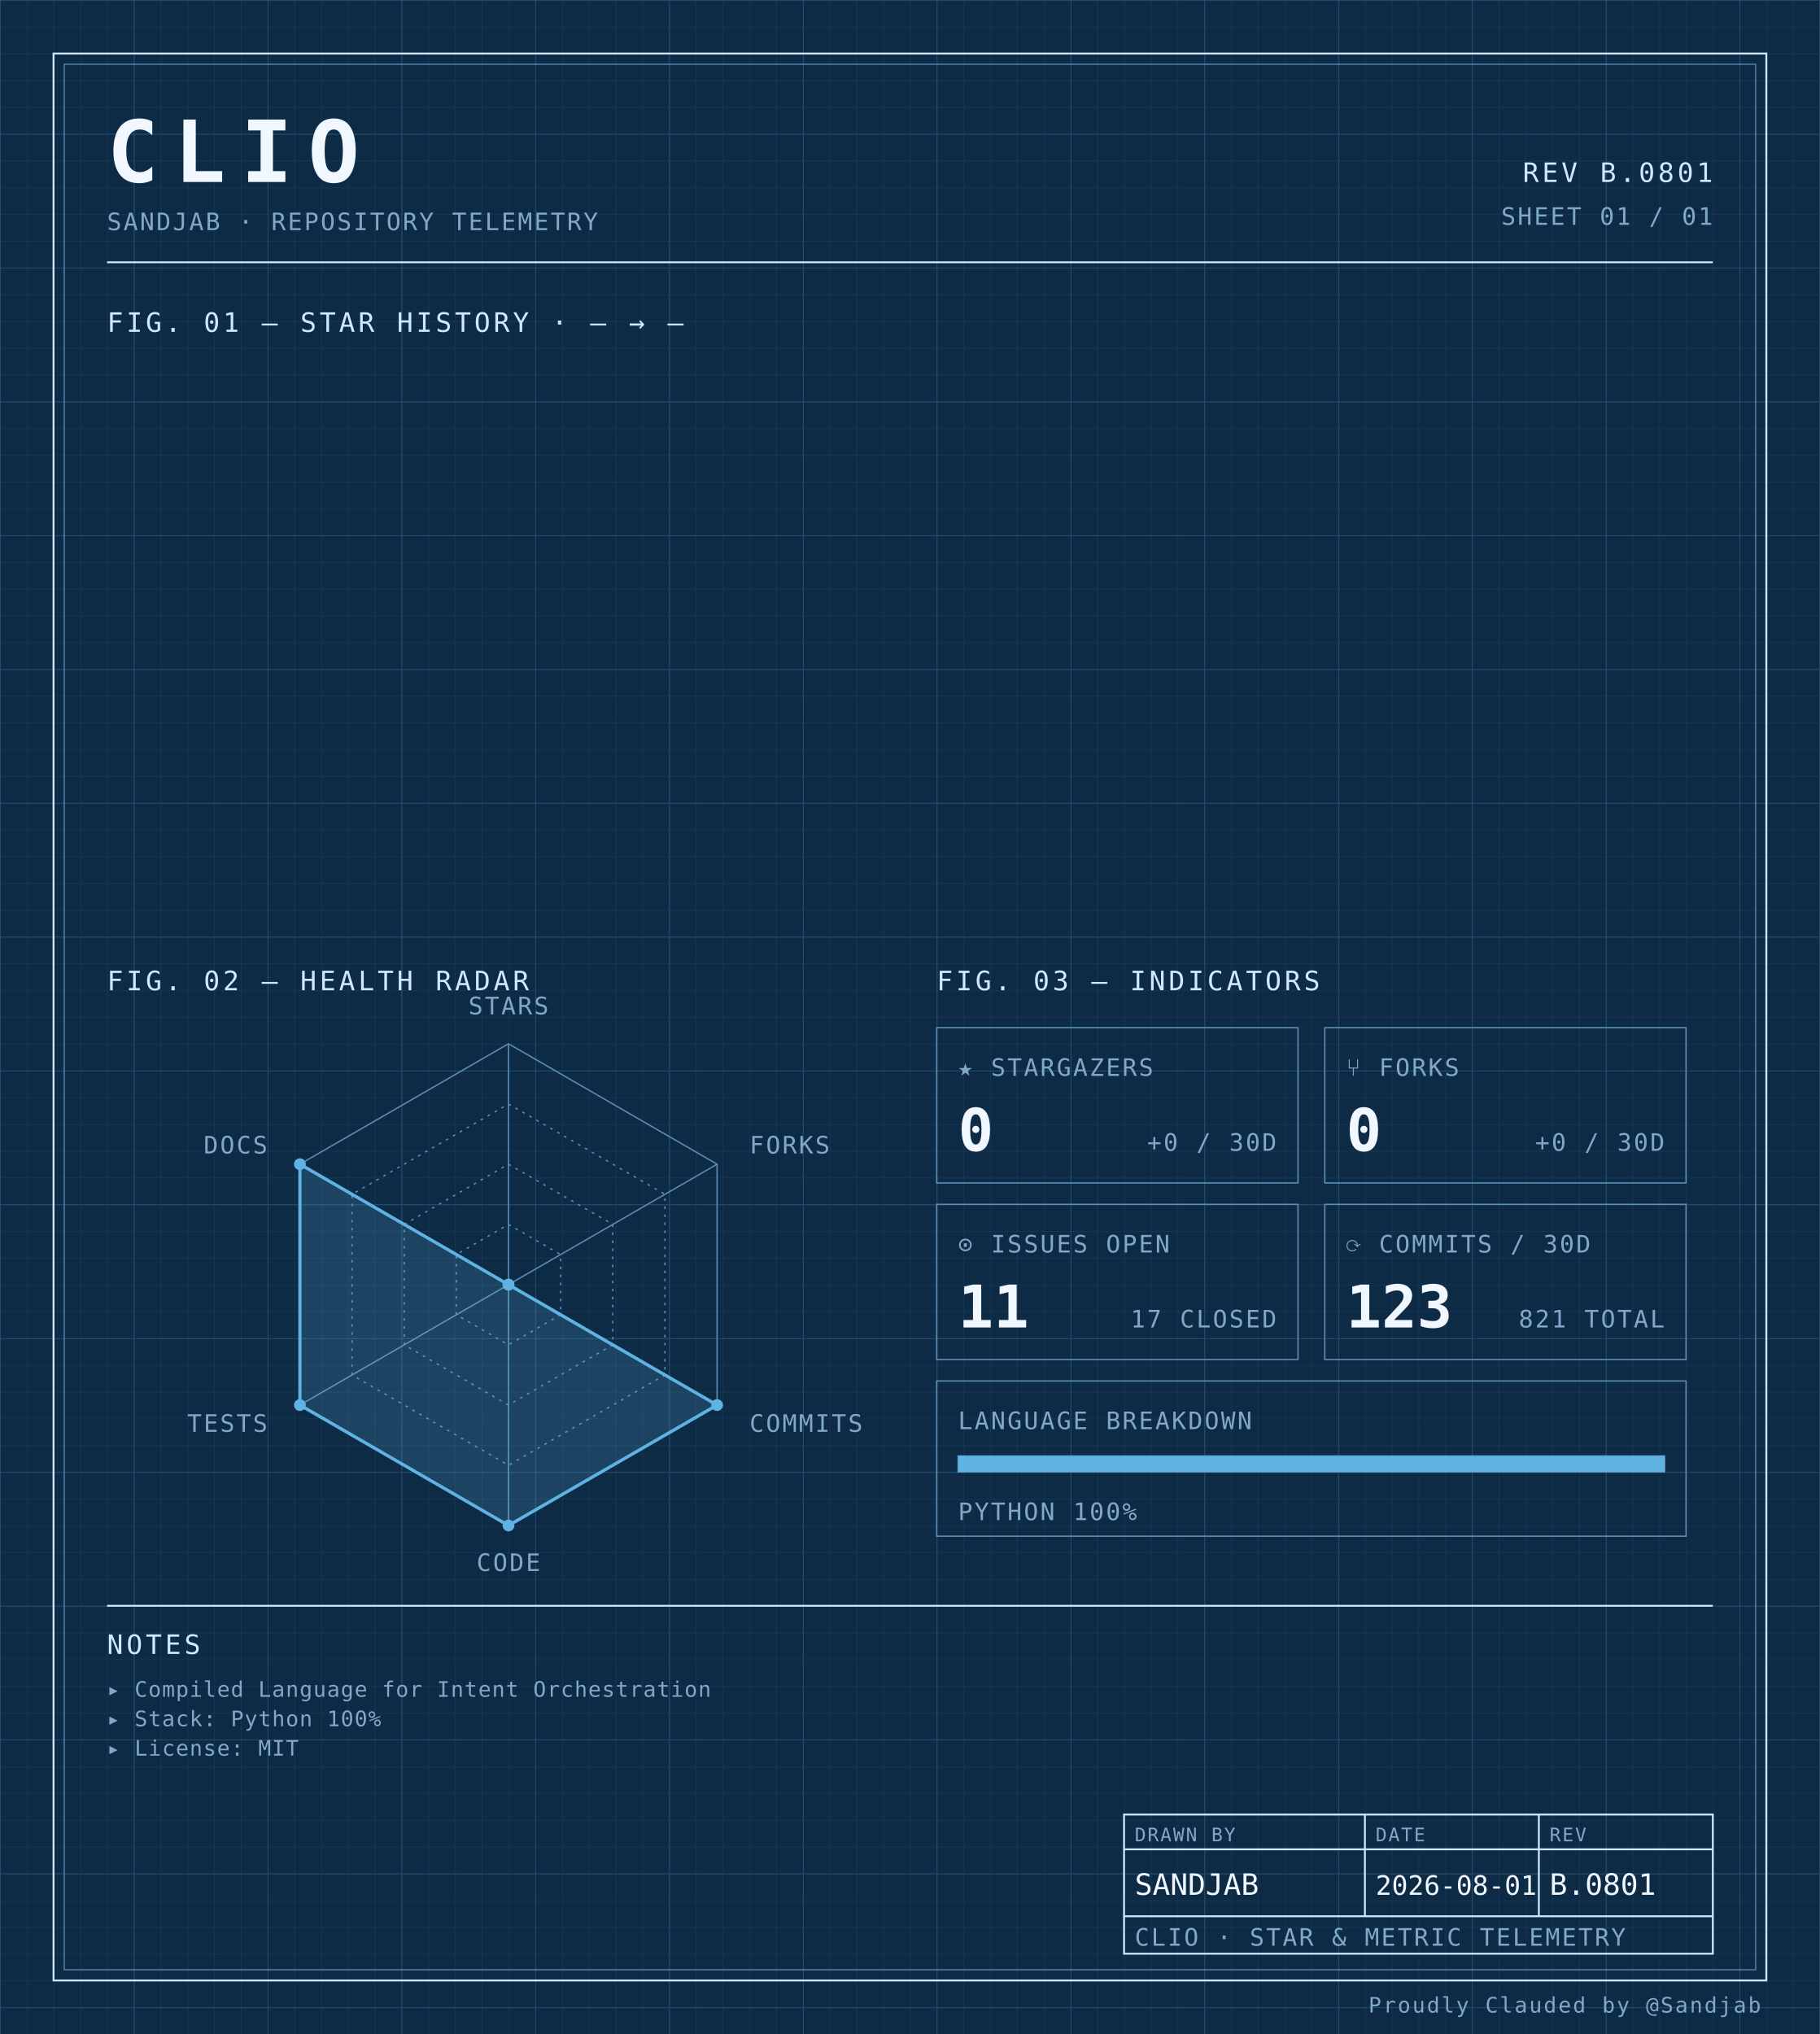
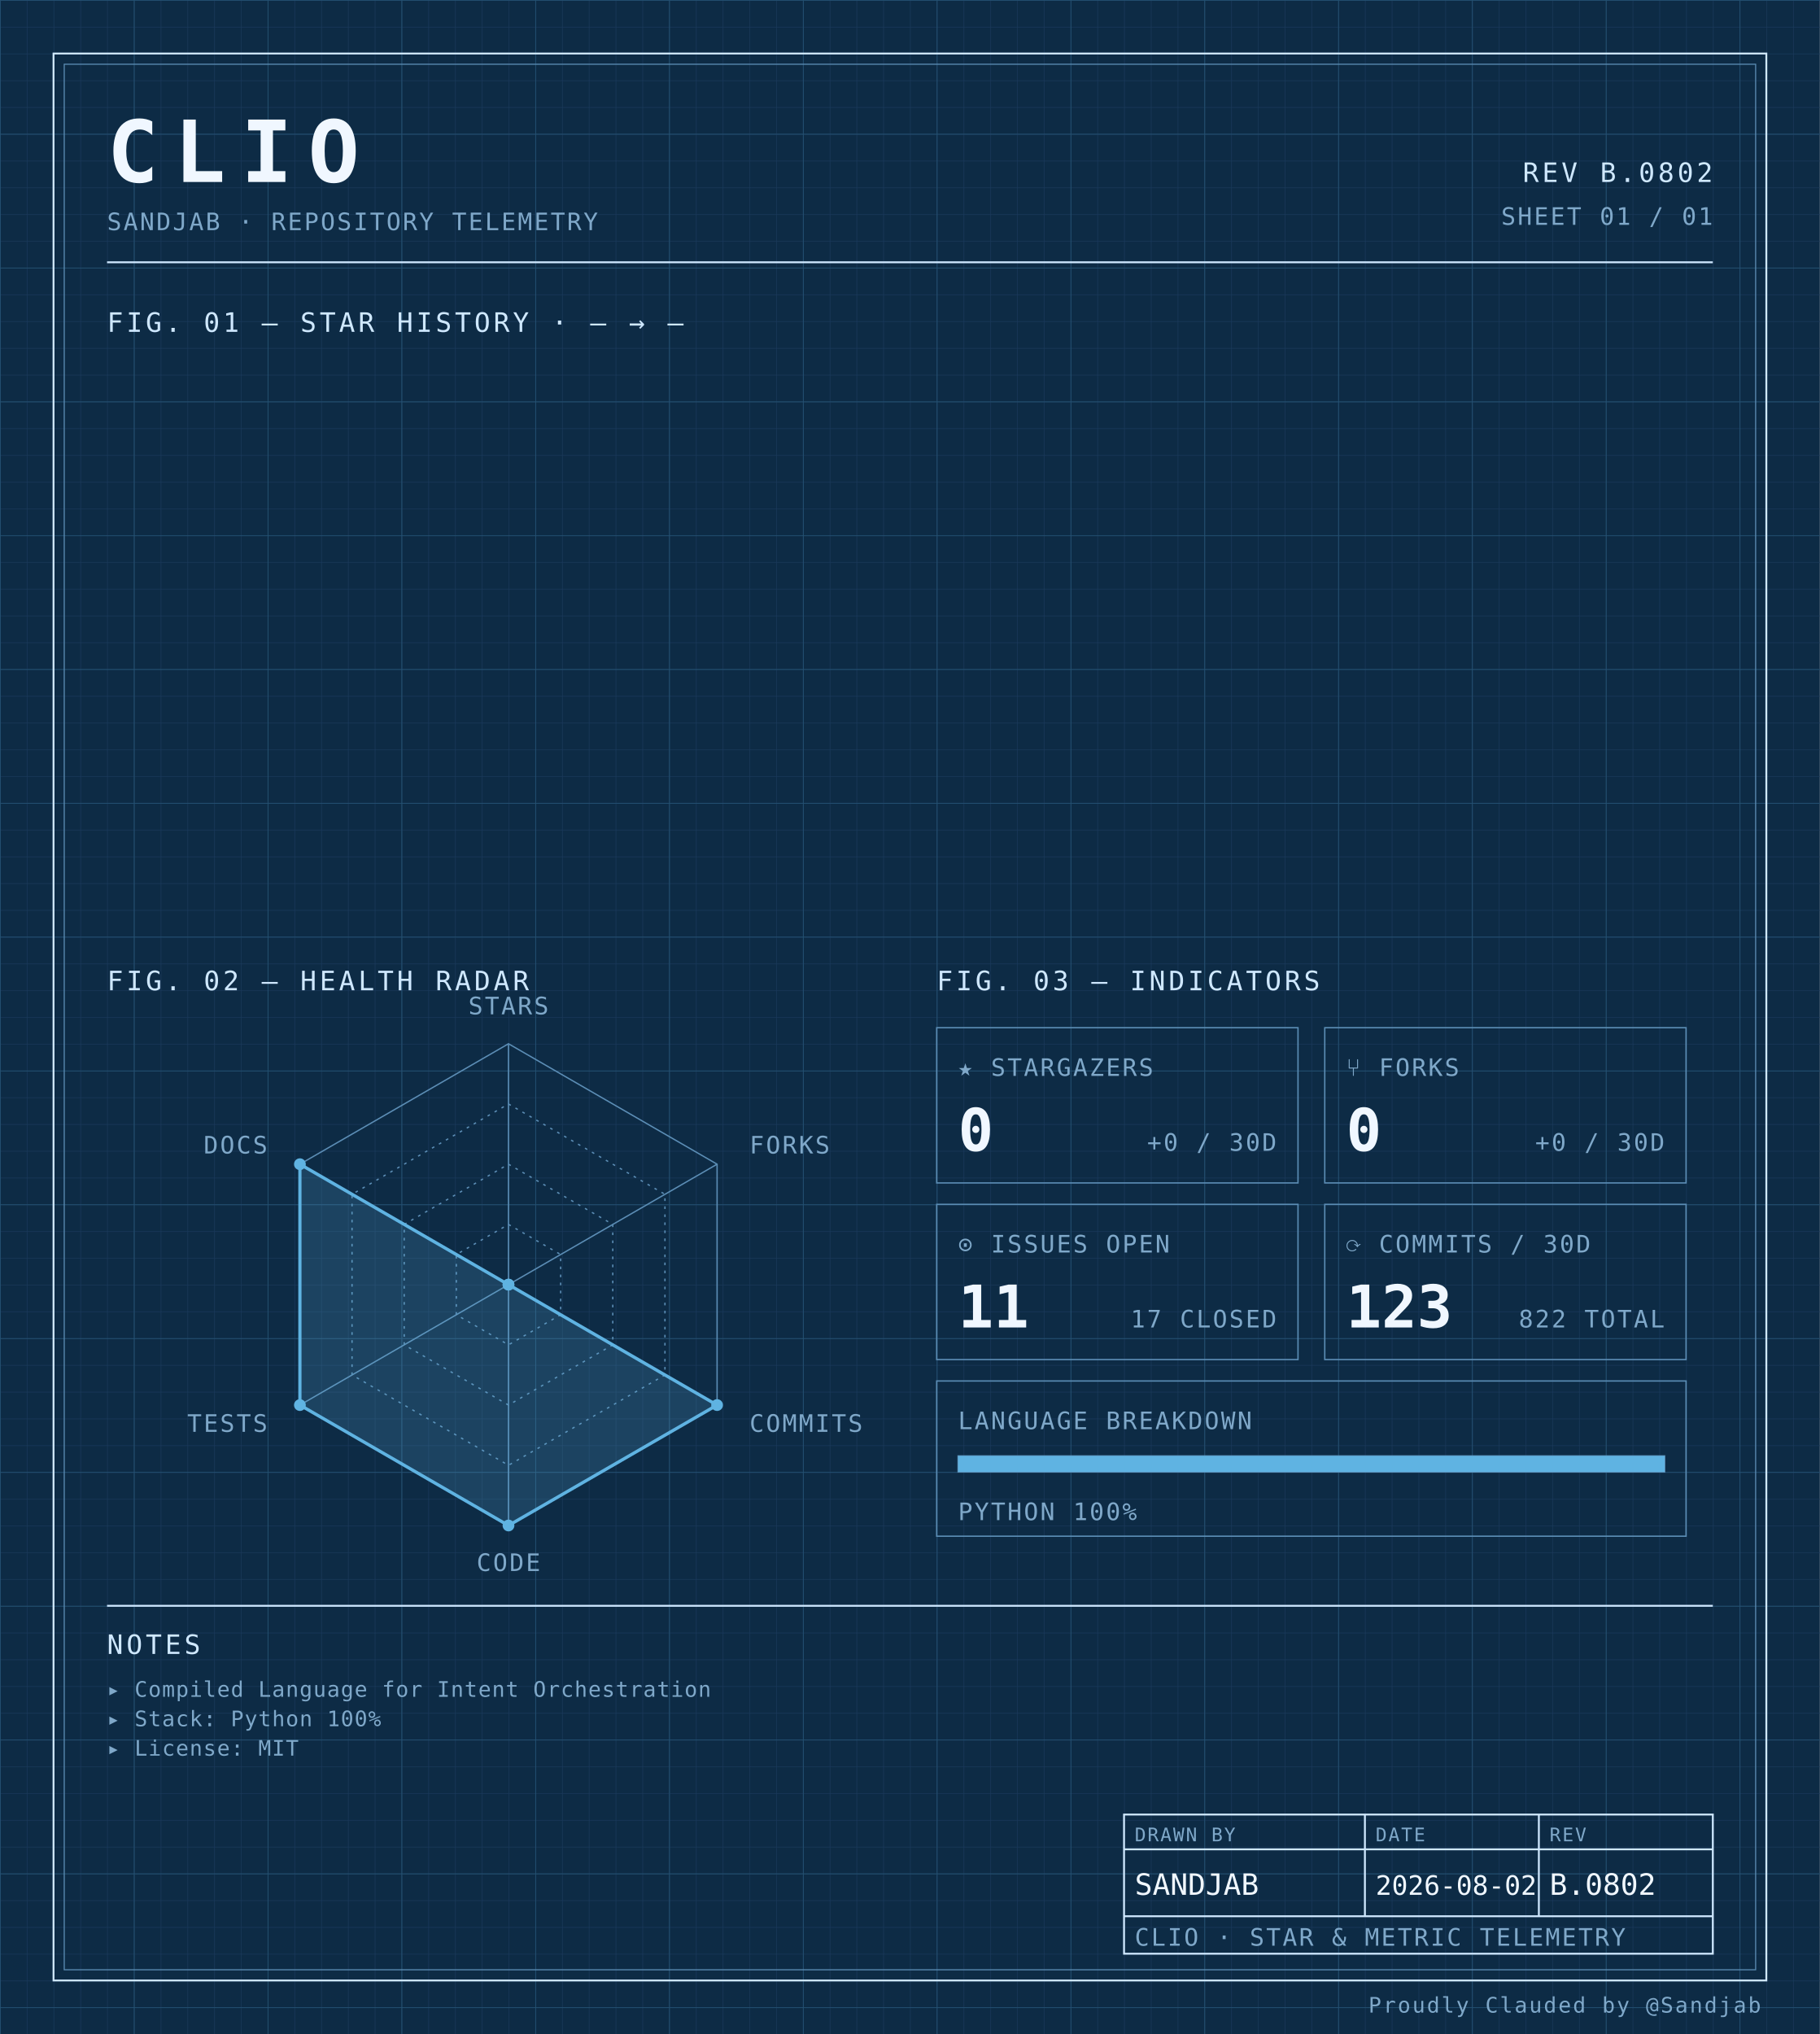
<svg xmlns="http://www.w3.org/2000/svg" width="100%" viewBox="0 0 680 760" role="img">
  <defs>
    <pattern id="grid-fine" width="10" height="10" patternUnits="userSpaceOnUse">
      <path d="M10 0H0V10" fill="none" stroke="#1a3a5c" stroke-width="0.4" />
    </pattern>
    <pattern id="grid-major" width="50" height="50" patternUnits="userSpaceOnUse">
      <path d="M50 0H0V50" fill="none" stroke="#245273" stroke-width="0.5" />
    </pattern>
  </defs>
  <rect x="0" y="0" width="680" height="760" fill="#0d2b45" />
  <rect x="0" y="0" width="680" height="760" fill="url(#grid-fine)" />
  <rect x="0" y="0" width="680" height="760" fill="url(#grid-major)" />
  <rect x="20" y="20" width="640" height="720" fill="none" stroke="#cfe8ff" stroke-width="0.7" />
  <rect x="24" y="24" width="632" height="712" fill="none" stroke="#5b8db5" stroke-width="0.4" />
  <text x="40" y="68" font-family="ui-monospace, 'SF Mono', 'JetBrains Mono', 'Cascadia Code', Consolas, monospace" font-size="32" font-weight="700" fill="#f0f7ff" text-anchor="start" letter-spacing="0.18em">CLIO</text>
  <text x="40" y="86" font-family="ui-monospace, 'SF Mono', 'JetBrains Mono', 'Cascadia Code', Consolas, monospace" font-size="9" font-weight="400" fill="#7fa8c9" text-anchor="start" letter-spacing="0.08em">SANDJAB · REPOSITORY TELEMETRY</text>
-   <text x="640" y="68" font-family="ui-monospace, 'SF Mono', 'JetBrains Mono', 'Cascadia Code', Consolas, monospace" font-size="10" font-weight="400" fill="#cfe8ff" text-anchor="end" letter-spacing="0.12em">REV B.0801</text>
+   <text x="640" y="68" font-family="ui-monospace, 'SF Mono', 'JetBrains Mono', 'Cascadia Code', Consolas, monospace" font-size="10" font-weight="400" fill="#cfe8ff" text-anchor="end" letter-spacing="0.12em">REV B.0802</text>
  <text x="640" y="84" font-family="ui-monospace, 'SF Mono', 'JetBrains Mono', 'Cascadia Code', Consolas, monospace" font-size="9" font-weight="400" fill="#7fa8c9" text-anchor="end" letter-spacing="0.08em">SHEET 01 / 01</text>
  <line x1="40" y1="98" x2="640" y2="98" stroke="#cfe8ff" stroke-width="0.7" />
  <text x="40" y="124" font-family="ui-monospace, 'SF Mono', 'JetBrains Mono', 'Cascadia Code', Consolas, monospace" font-size="10" font-weight="400" fill="#cfe8ff" text-anchor="start" letter-spacing="0.12em">FIG. 01 — STAR HISTORY · — → —</text>
  <text x="40" y="370" font-family="ui-monospace, 'SF Mono', 'JetBrains Mono', 'Cascadia Code', Consolas, monospace" font-size="10" font-weight="400" fill="#cfe8ff" text-anchor="start" letter-spacing="0.12em">FIG. 02 — HEALTH RADAR</text>
  <g transform="translate(190 480)">
    <polygon points="0.00,-90.00 77.94,-45.00 77.94,45.00 0.00,90.00 -77.94,45.00 -77.94,-45.00" fill="none" stroke="#5b8db5" stroke-width="0.5" />
    <polygon points="0.00,-67.50 58.46,-33.75 58.46,33.75 0.00,67.50 -58.46,33.75 -58.46,-33.75" fill="none" stroke="#5b8db5" stroke-width="0.5" stroke-dasharray="1,2" />
    <polygon points="0.00,-45.00 38.97,-22.50 38.97,22.50 0.00,45.00 -38.97,22.50 -38.97,-22.50" fill="none" stroke="#5b8db5" stroke-width="0.5" stroke-dasharray="1,2" />
    <polygon points="0.00,-22.50 19.49,-11.25 19.49,11.25 0.00,22.50 -19.49,11.25 -19.49,-11.25" fill="none" stroke="#5b8db5" stroke-width="0.5" stroke-dasharray="1,2" />
    <line x1="0" y1="0" x2="0.00" y2="-90.00" stroke="#5b8db5" stroke-width="0.5" />
    <line x1="0" y1="0" x2="77.94" y2="-45.00" stroke="#5b8db5" stroke-width="0.5" />
    <line x1="0" y1="0" x2="77.94" y2="45.00" stroke="#5b8db5" stroke-width="0.5" />
    <line x1="0" y1="0" x2="0.00" y2="90.00" stroke="#5b8db5" stroke-width="0.5" />
    <line x1="0" y1="0" x2="-77.94" y2="45.00" stroke="#5b8db5" stroke-width="0.5" />
    <line x1="0" y1="0" x2="-77.94" y2="-45.00" stroke="#5b8db5" stroke-width="0.5" />
    <polygon points="0.00,0.00 0.00,0.00 77.94,45.00 0.00,90.00 -77.94,45.00 -77.94,-45.00" fill="#5fb3e2" fill-opacity="0.18" stroke="#5fb3e2" stroke-width="1.2" />
    <circle cx="0.00" cy="0.00" r="2.2" fill="#5fb3e2" />
    <circle cx="0.00" cy="0.00" r="2.2" fill="#5fb3e2" />
    <circle cx="77.94" cy="45.00" r="2.2" fill="#5fb3e2" />
    <circle cx="0.00" cy="90.00" r="2.2" fill="#5fb3e2" />
    <circle cx="-77.94" cy="45.00" r="2.2" fill="#5fb3e2" />
    <circle cx="-77.94" cy="-45.00" r="2.2" fill="#5fb3e2" />
    <text x="6.3681633555662356e-15" y="-101" font-family="ui-monospace, 'SF Mono', 'JetBrains Mono', 'Cascadia Code', Consolas, monospace" font-size="9" font-weight="400" fill="#7fa8c9" text-anchor="middle" letter-spacing="0.08em">STARS</text>
    <text x="90.067" y="-49" font-family="ui-monospace, 'SF Mono', 'JetBrains Mono', 'Cascadia Code', Consolas, monospace" font-size="9" font-weight="400" fill="#7fa8c9" text-anchor="start" letter-spacing="0.08em">FORKS</text>
    <text x="90.067" y="55" font-family="ui-monospace, 'SF Mono', 'JetBrains Mono', 'Cascadia Code', Consolas, monospace" font-size="9" font-weight="400" fill="#7fa8c9" text-anchor="start" letter-spacing="0.08em">COMMITS</text>
    <text x="6.3681633555662356e-15" y="107" font-family="ui-monospace, 'SF Mono', 'JetBrains Mono', 'Cascadia Code', Consolas, monospace" font-size="9" font-weight="400" fill="#7fa8c9" text-anchor="middle" letter-spacing="0.08em">CODE</text>
    <text x="-90.067" y="55" font-family="ui-monospace, 'SF Mono', 'JetBrains Mono', 'Cascadia Code', Consolas, monospace" font-size="9" font-weight="400" fill="#7fa8c9" text-anchor="end" letter-spacing="0.08em">TESTS</text>
    <text x="-90.067" y="-49" font-family="ui-monospace, 'SF Mono', 'JetBrains Mono', 'Cascadia Code', Consolas, monospace" font-size="9" font-weight="400" fill="#7fa8c9" text-anchor="end" letter-spacing="0.08em">DOCS</text>
  </g>
  <text x="350" y="370" font-family="ui-monospace, 'SF Mono', 'JetBrains Mono', 'Cascadia Code', Consolas, monospace" font-size="10" font-weight="400" fill="#cfe8ff" text-anchor="start" letter-spacing="0.12em">FIG. 03 — INDICATORS</text>
  <rect x="350" y="384" width="135" height="58" fill="none" stroke="#5b8db5" stroke-width="0.5" />
  <text x="358" y="402" font-family="ui-monospace, 'SF Mono', 'JetBrains Mono', 'Cascadia Code', Consolas, monospace" font-size="9" font-weight="400" fill="#7fa8c9" text-anchor="start" letter-spacing="0.08em">★ STARGAZERS</text>
  <text x="358" y="430" font-family="ui-monospace, 'SF Mono', 'JetBrains Mono', 'Cascadia Code', Consolas, monospace" font-size="22" font-weight="700" fill="#f0f7ff" text-anchor="start" letter-spacing="normal">0</text>
  <text x="477" y="430" font-family="ui-monospace, 'SF Mono', 'JetBrains Mono', 'Cascadia Code', Consolas, monospace" font-size="9" font-weight="400" fill="#7fa8c9" text-anchor="end" letter-spacing="0.08em">+0 / 30D</text>
  <rect x="495" y="384" width="135" height="58" fill="none" stroke="#5b8db5" stroke-width="0.5" />
  <text x="503" y="402" font-family="ui-monospace, 'SF Mono', 'JetBrains Mono', 'Cascadia Code', Consolas, monospace" font-size="9" font-weight="400" fill="#7fa8c9" text-anchor="start" letter-spacing="0.08em">⑂ FORKS</text>
  <text x="503" y="430" font-family="ui-monospace, 'SF Mono', 'JetBrains Mono', 'Cascadia Code', Consolas, monospace" font-size="22" font-weight="700" fill="#f0f7ff" text-anchor="start" letter-spacing="normal">0</text>
  <text x="622" y="430" font-family="ui-monospace, 'SF Mono', 'JetBrains Mono', 'Cascadia Code', Consolas, monospace" font-size="9" font-weight="400" fill="#7fa8c9" text-anchor="end" letter-spacing="0.08em">+0 / 30D</text>
  <rect x="350" y="450" width="135" height="58" fill="none" stroke="#5b8db5" stroke-width="0.5" />
  <text x="358" y="468" font-family="ui-monospace, 'SF Mono', 'JetBrains Mono', 'Cascadia Code', Consolas, monospace" font-size="9" font-weight="400" fill="#7fa8c9" text-anchor="start" letter-spacing="0.08em">⊙ ISSUES OPEN</text>
  <text x="358" y="496" font-family="ui-monospace, 'SF Mono', 'JetBrains Mono', 'Cascadia Code', Consolas, monospace" font-size="22" font-weight="700" fill="#f0f7ff" text-anchor="start" letter-spacing="normal">11</text>
  <text x="477" y="496" font-family="ui-monospace, 'SF Mono', 'JetBrains Mono', 'Cascadia Code', Consolas, monospace" font-size="9" font-weight="400" fill="#7fa8c9" text-anchor="end" letter-spacing="0.08em">17 CLOSED</text>
  <rect x="495" y="450" width="135" height="58" fill="none" stroke="#5b8db5" stroke-width="0.5" />
  <text x="503" y="468" font-family="ui-monospace, 'SF Mono', 'JetBrains Mono', 'Cascadia Code', Consolas, monospace" font-size="9" font-weight="400" fill="#7fa8c9" text-anchor="start" letter-spacing="0.08em">⟳ COMMITS / 30D</text>
  <text x="503" y="496" font-family="ui-monospace, 'SF Mono', 'JetBrains Mono', 'Cascadia Code', Consolas, monospace" font-size="22" font-weight="700" fill="#f0f7ff" text-anchor="start" letter-spacing="normal">123</text>
-   <text x="622" y="496" font-family="ui-monospace, 'SF Mono', 'JetBrains Mono', 'Cascadia Code', Consolas, monospace" font-size="9" font-weight="400" fill="#7fa8c9" text-anchor="end" letter-spacing="0.08em">821 TOTAL</text>
+   <text x="622" y="496" font-family="ui-monospace, 'SF Mono', 'JetBrains Mono', 'Cascadia Code', Consolas, monospace" font-size="9" font-weight="400" fill="#7fa8c9" text-anchor="end" letter-spacing="0.08em">822 TOTAL</text>
  <rect x="350" y="516" width="280" height="58" fill="none" stroke="#5b8db5" stroke-width="0.5" />
  <text x="358" y="534" font-family="ui-monospace, 'SF Mono', 'JetBrains Mono', 'Cascadia Code', Consolas, monospace" font-size="9" font-weight="400" fill="#7fa8c9" text-anchor="start" letter-spacing="0.08em">LANGUAGE BREAKDOWN</text>
  <rect x="358" y="544" width="264" height="6" fill="none" stroke="#5b8db5" stroke-width="0.5" />
  <rect x="358" y="544" width="264.00" height="6" fill="#5fb3e2" />
  <text x="358" y="568" font-family="ui-monospace, 'SF Mono', 'JetBrains Mono', 'Cascadia Code', Consolas, monospace" font-size="9" font-weight="400" fill="#7fa8c9" text-anchor="start" letter-spacing="0.08em">PYTHON 100%</text>
  <line x1="40" y1="600" x2="640" y2="600" stroke="#cfe8ff" stroke-width="0.7" />
  <text x="40" y="618" font-family="ui-monospace, 'SF Mono', 'JetBrains Mono', 'Cascadia Code', Consolas, monospace" font-size="10" font-weight="400" fill="#cfe8ff" text-anchor="start" letter-spacing="0.12em">NOTES</text>
  <text x="40" y="634" font-family="ui-monospace, 'SF Mono', 'JetBrains Mono', 'Cascadia Code', Consolas, monospace" font-size="8" font-weight="400" fill="#7fa8c9" text-anchor="start" letter-spacing="0.04em">▸ Compiled Language for Intent Orchestration</text>
  <text x="40" y="645" font-family="ui-monospace, 'SF Mono', 'JetBrains Mono', 'Cascadia Code', Consolas, monospace" font-size="8" font-weight="400" fill="#7fa8c9" text-anchor="start" letter-spacing="0.04em">▸ Stack: Python 100%</text>
  <text x="40" y="656" font-family="ui-monospace, 'SF Mono', 'JetBrains Mono', 'Cascadia Code', Consolas, monospace" font-size="8" font-weight="400" fill="#7fa8c9" text-anchor="start" letter-spacing="0.04em">▸ License: MIT</text>
  <rect x="420" y="678" width="220" height="52" fill="none" stroke="#cfe8ff" stroke-width="0.7" />
  <line x1="420" y1="691" x2="640" y2="691" stroke="#cfe8ff" stroke-width="0.7" />
  <line x1="420" y1="716" x2="640" y2="716" stroke="#cfe8ff" stroke-width="0.7" />
  <line x1="510" y1="678" x2="510" y2="716" stroke="#cfe8ff" stroke-width="0.7" />
  <line x1="575" y1="678" x2="575" y2="716" stroke="#cfe8ff" stroke-width="0.7" />
  <text x="424" y="688" font-family="ui-monospace, 'SF Mono', 'JetBrains Mono', 'Cascadia Code', Consolas, monospace" font-size="7" font-weight="400" fill="#7fa8c9" text-anchor="start" letter-spacing="0.08em">DRAWN BY</text>
  <text x="514" y="688" font-family="ui-monospace, 'SF Mono', 'JetBrains Mono', 'Cascadia Code', Consolas, monospace" font-size="7" font-weight="400" fill="#7fa8c9" text-anchor="start" letter-spacing="0.08em">DATE</text>
  <text x="579" y="688" font-family="ui-monospace, 'SF Mono', 'JetBrains Mono', 'Cascadia Code', Consolas, monospace" font-size="7" font-weight="400" fill="#7fa8c9" text-anchor="start" letter-spacing="0.08em">REV</text>
  <text x="424" y="708" font-family="ui-monospace, 'SF Mono', 'JetBrains Mono', 'Cascadia Code', Consolas, monospace" font-size="11" font-weight="400" fill="#f0f7ff" text-anchor="start" letter-spacing="normal">SANDJAB</text>
-   <text x="514" y="708" font-family="ui-monospace, 'SF Mono', 'JetBrains Mono', 'Cascadia Code', Consolas, monospace" font-size="10" font-weight="400" fill="#f0f7ff" text-anchor="start" letter-spacing="normal">2026-08-01</text>
-   <text x="579" y="708" font-family="ui-monospace, 'SF Mono', 'JetBrains Mono', 'Cascadia Code', Consolas, monospace" font-size="11" font-weight="400" fill="#f0f7ff" text-anchor="start" letter-spacing="normal">B.0801</text>
+   <text x="514" y="708" font-family="ui-monospace, 'SF Mono', 'JetBrains Mono', 'Cascadia Code', Consolas, monospace" font-size="10" font-weight="400" fill="#f0f7ff" text-anchor="start" letter-spacing="normal">2026-08-02</text>
+   <text x="579" y="708" font-family="ui-monospace, 'SF Mono', 'JetBrains Mono', 'Cascadia Code', Consolas, monospace" font-size="11" font-weight="400" fill="#f0f7ff" text-anchor="start" letter-spacing="normal">B.0802</text>
  <text x="424" y="727" font-family="ui-monospace, 'SF Mono', 'JetBrains Mono', 'Cascadia Code', Consolas, monospace" font-size="9" font-weight="400" fill="#7fa8c9" text-anchor="start" letter-spacing="0.08em">CLIO · STAR &amp; METRIC TELEMETRY</text>
  <text x="658" y="752" font-family="ui-monospace, 'SF Mono', 'JetBrains Mono', 'Cascadia Code', Consolas, monospace" font-size="8" font-weight="400" fill="#7fa8c9" text-anchor="end" letter-spacing="0.08em">Proudly Clauded by @Sandjab</text>
</svg>
